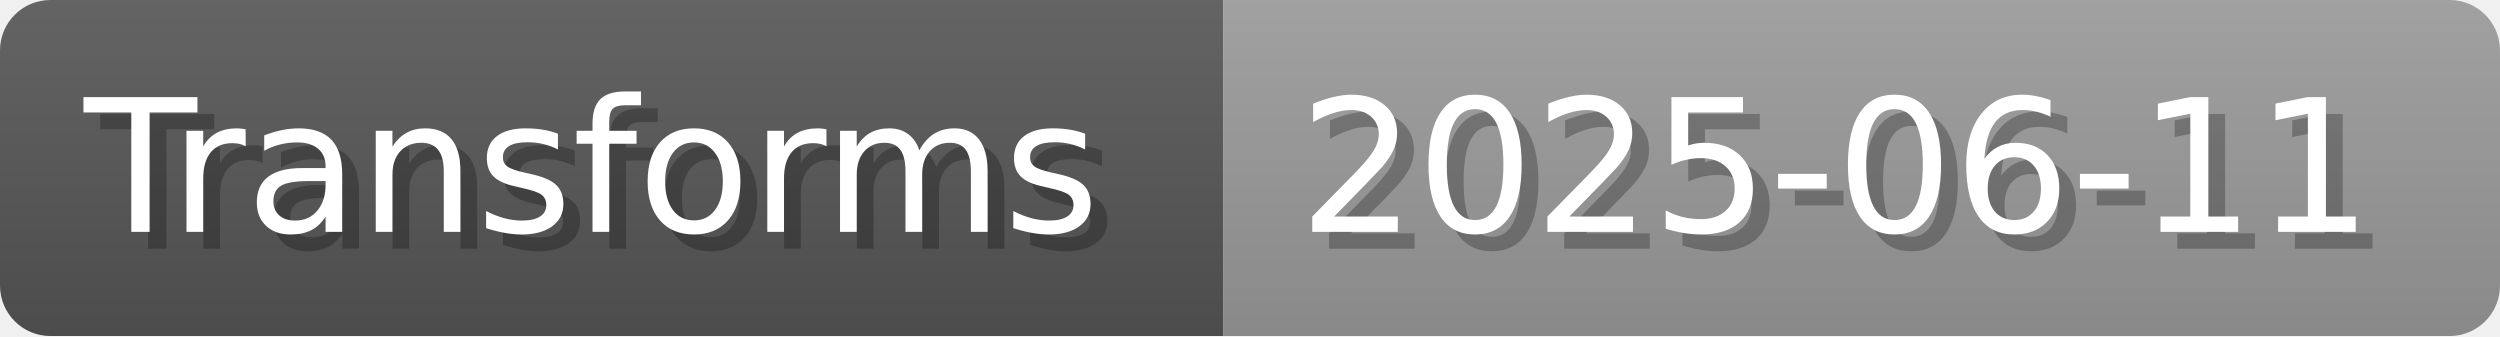
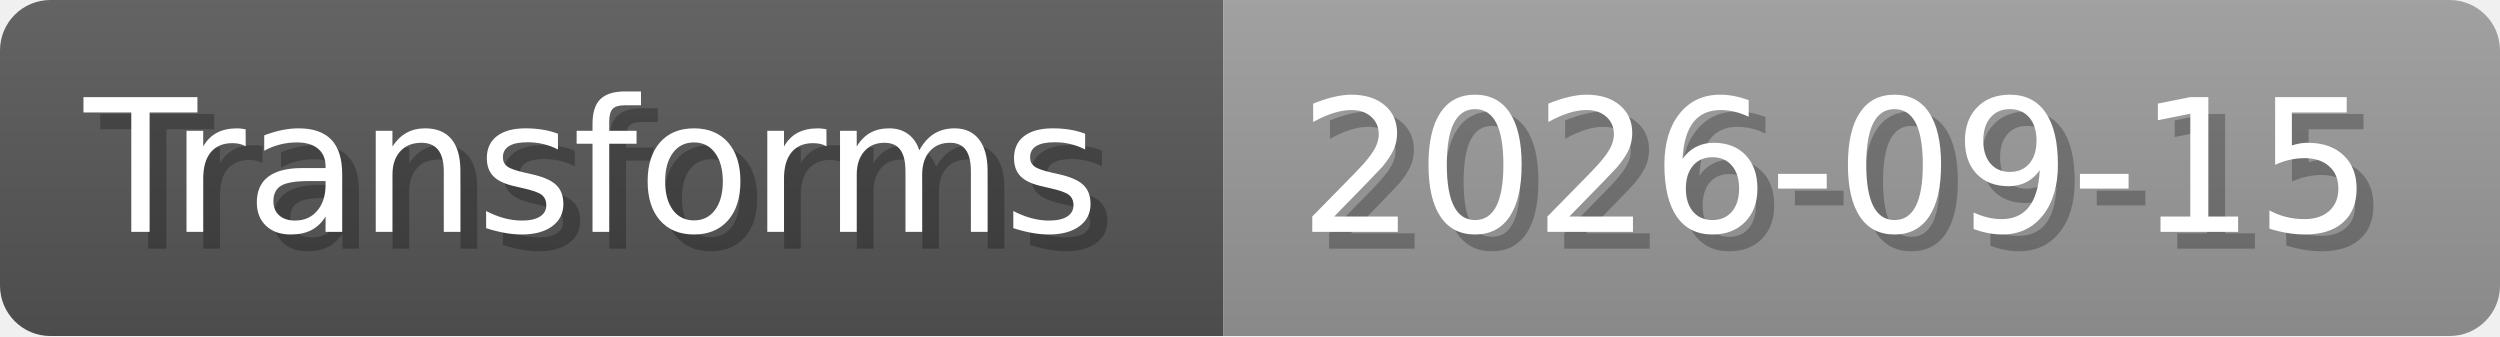
- <svg xmlns="http://www.w3.org/2000/svg" width="148.8" height="20" viewBox="0 0 1488 200" role="img" aria-label="Transforms: 2025-06-11">
+ <svg xmlns="http://www.w3.org/2000/svg" width="148.8" height="20" viewBox="0 0 1488 200" role="img" aria-label="Transforms: 2026-09-15">
  <linearGradient id="a" x2="0" y2="100%">
    <stop offset="0" stop-opacity=".1" stop-color="#EEE" />
    <stop offset="1" stop-opacity=".1" />
  </linearGradient>
  <mask id="m">
    <rect width="1488" height="200" rx="30" fill="#FFF" />
  </mask>
  <g mask="url(#m)">
    <rect width="728" height="200" fill="#555" />
    <rect width="760" height="200" fill="#999" x="728" />
    <rect width="1488" height="200" fill="url(#a)" />
  </g>
  <g aria-hidden="true" fill="#fff" text-anchor="start" font-family="Verdana,DejaVu Sans,sans-serif" font-size="110">
    <text x="60" y="148" textLength="628" fill="#000" opacity="0.25">Transforms</text>
    <text x="50" y="138" textLength="628">Transforms</text>
-     <text x="783" y="148" textLength="660" fill="#000" opacity="0.25">2025-06-11</text>
-     <text x="773" y="138" textLength="660">2025-06-11</text>
+     <text x="783" y="148" textLength="660" fill="#000" opacity="0.25">2026-09-15</text>
+     <text x="773" y="138" textLength="660">2026-09-15</text>
  </g>
</svg>
